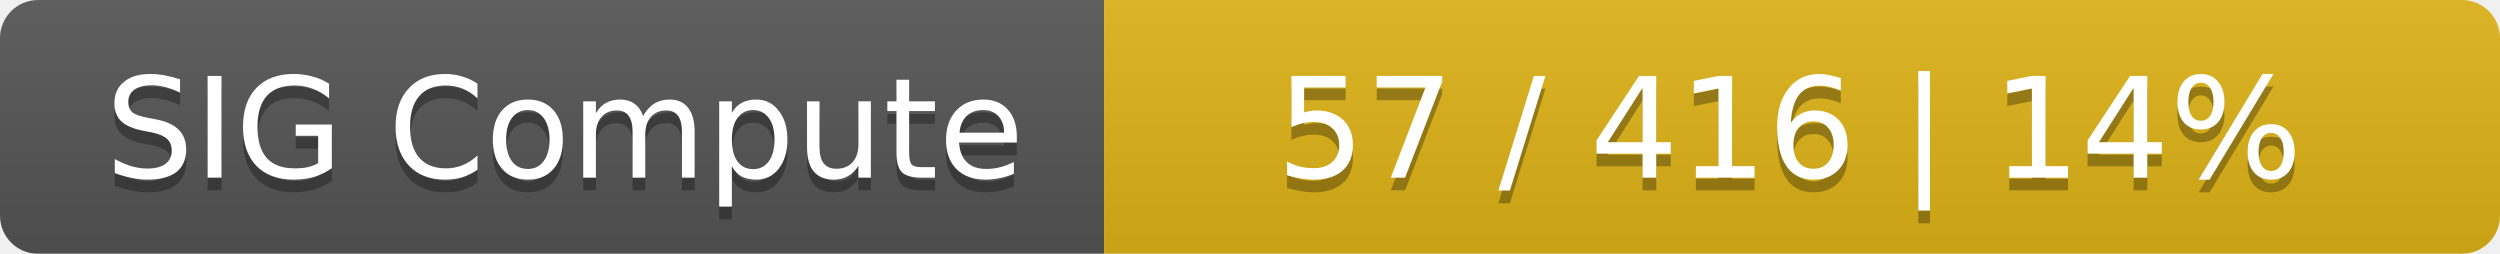
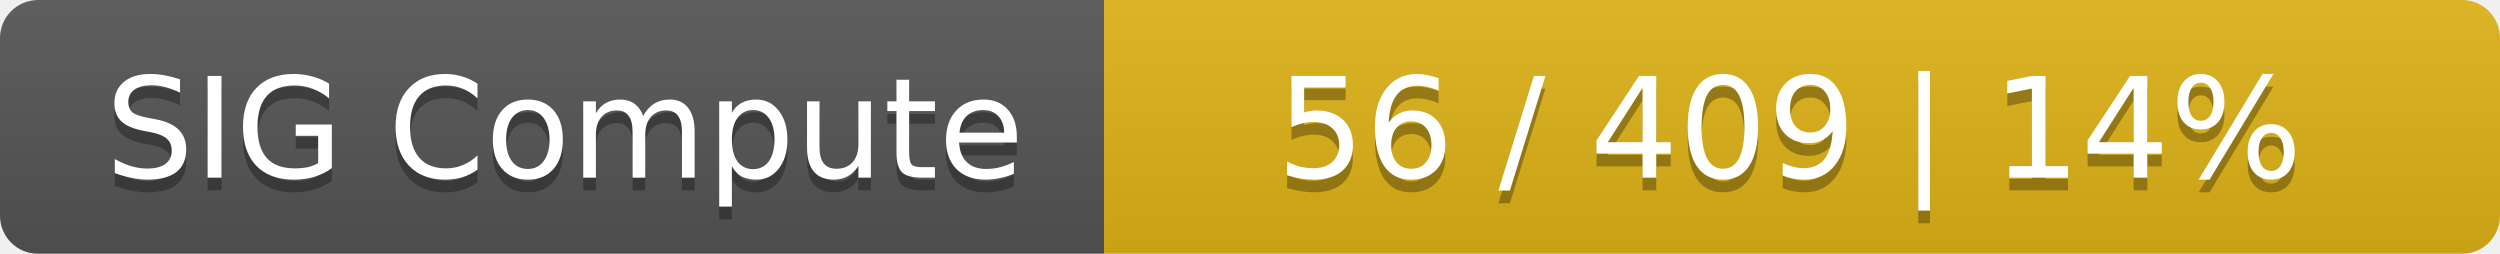
<svg xmlns="http://www.w3.org/2000/svg" width="197" height="20">
  <linearGradient id="smooth" x2="0" y2="100%">
    <stop offset="0" stop-color="#bbb" stop-opacity=".1" />
    <stop offset="1" stop-opacity=".1" />
  </linearGradient>
  <mask id="round">
    <rect width="197" height="20" rx="3" fill="#fff" />
  </mask>
  <g mask="url(#round)">
    <rect width="87" height="20" fill="#555" />
    <rect x="87" width="110" height="20" fill="#dfb317" />
    <rect width="197" height="20" fill="url(#smooth)" />
  </g>
  <g fill="#fff" text-anchor="middle" font-family="DejaVu Sans,Verdana,Geneva,sans-serif" font-size="11">
    <text x="44.5" y="15" fill="#010101" fill-opacity=".3">SIG Compute</text>
    <text x="44.5" y="14">SIG Compute</text>
-     <text x="141" y="15" fill="#010101" fill-opacity=".3">57 / 416    |    14%</text>
-     <text x="141" y="14">57 / 416    |    14%</text>
+     <text x="141" y="15" fill="#010101" fill-opacity=".3">56 / 409    |    14%</text>
+     <text x="141" y="14">56 / 409    |    14%</text>
  </g>
</svg>
